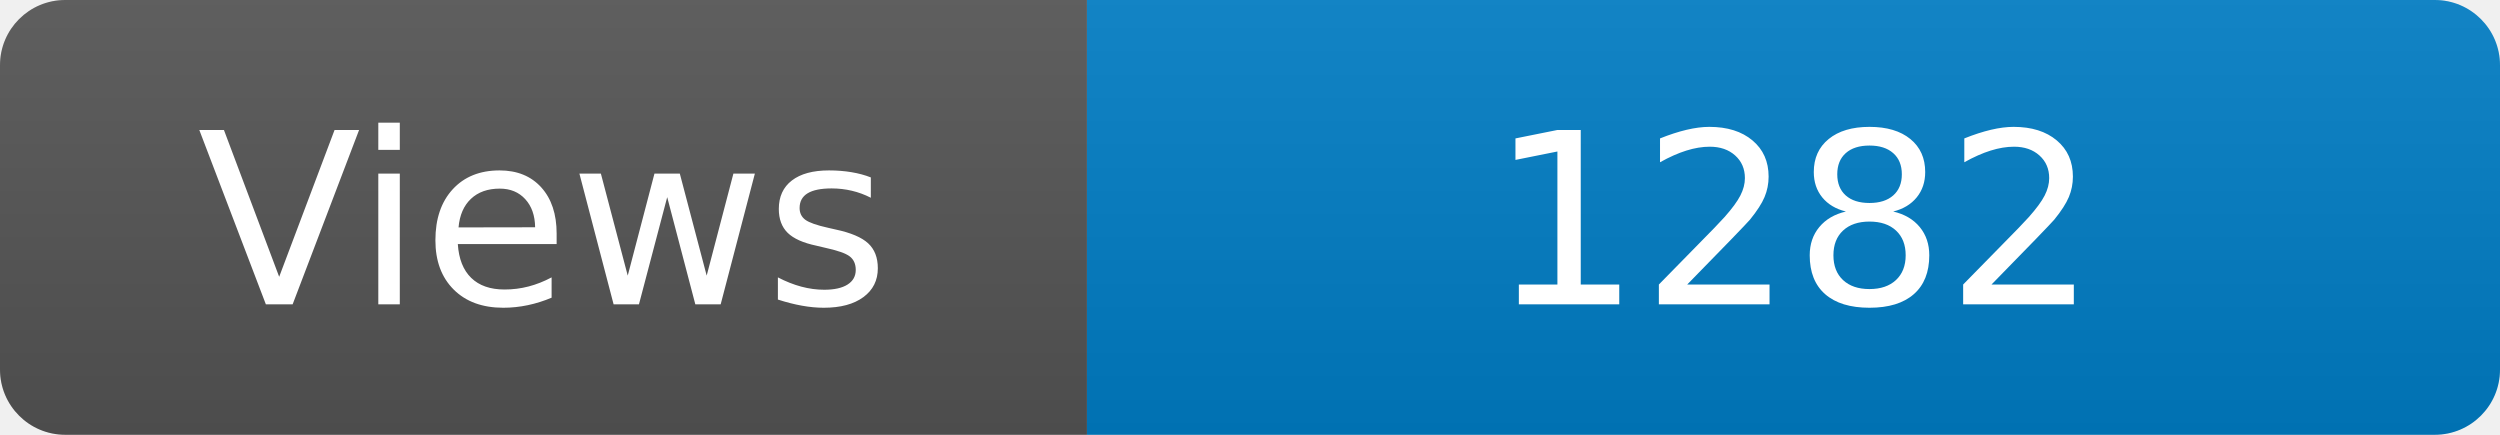
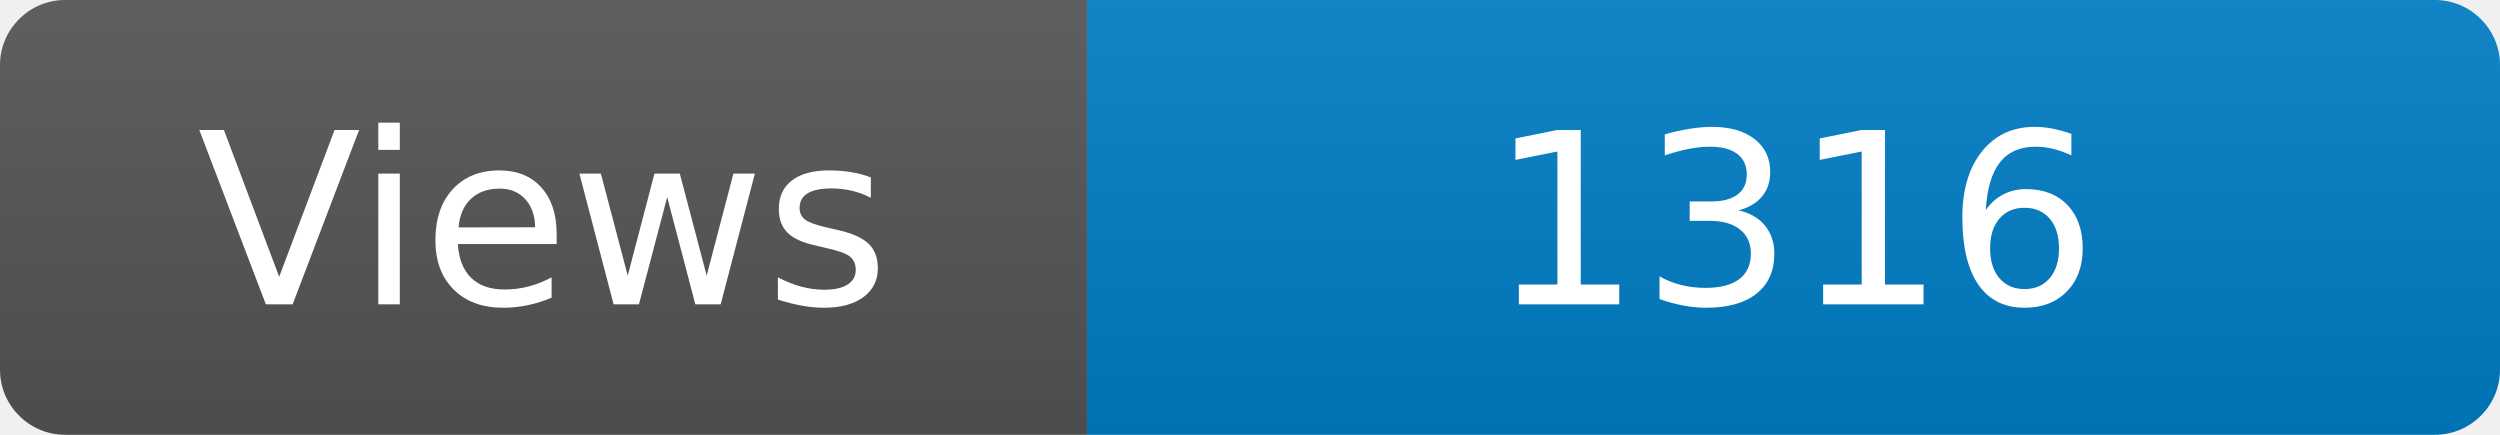
<svg xmlns="http://www.w3.org/2000/svg" width="115" height="20" role="img" aria-label="Maintained?: yes">
  <linearGradient id="s" x2="0" y2="100%">
    <stop offset="0" stop-color="#bbb" stop-opacity=".1" />
    <stop offset="1" stop-opacity=".1" />
  </linearGradient>
  <clipPath id="r">
    <rect width="115" height="20" rx="3" fill="#fff" />
  </clipPath>
  <g clip-path="url(#r)">
    <rect width="50" height="20" fill="#555" />
    <rect x="50" width="160" height="20" fill="#007ec6" />
    <rect width="115" height="20" fill="url(#s)" />
  </g>
  <g fill="#fff" text-anchor="middle" font-family="Verdana,Geneva,DejaVu Sans,sans-serif" font-size="110">
    <text x="250" y="140" transform="scale(.1)" fill="#fff">Views</text>
-     <text x="825" y="140" transform="scale(.1)" fill="#fff">1282</text>
+     <text x="825" y="140" transform="scale(.1)" fill="#fff">1316</text>
  </g>
</svg>
